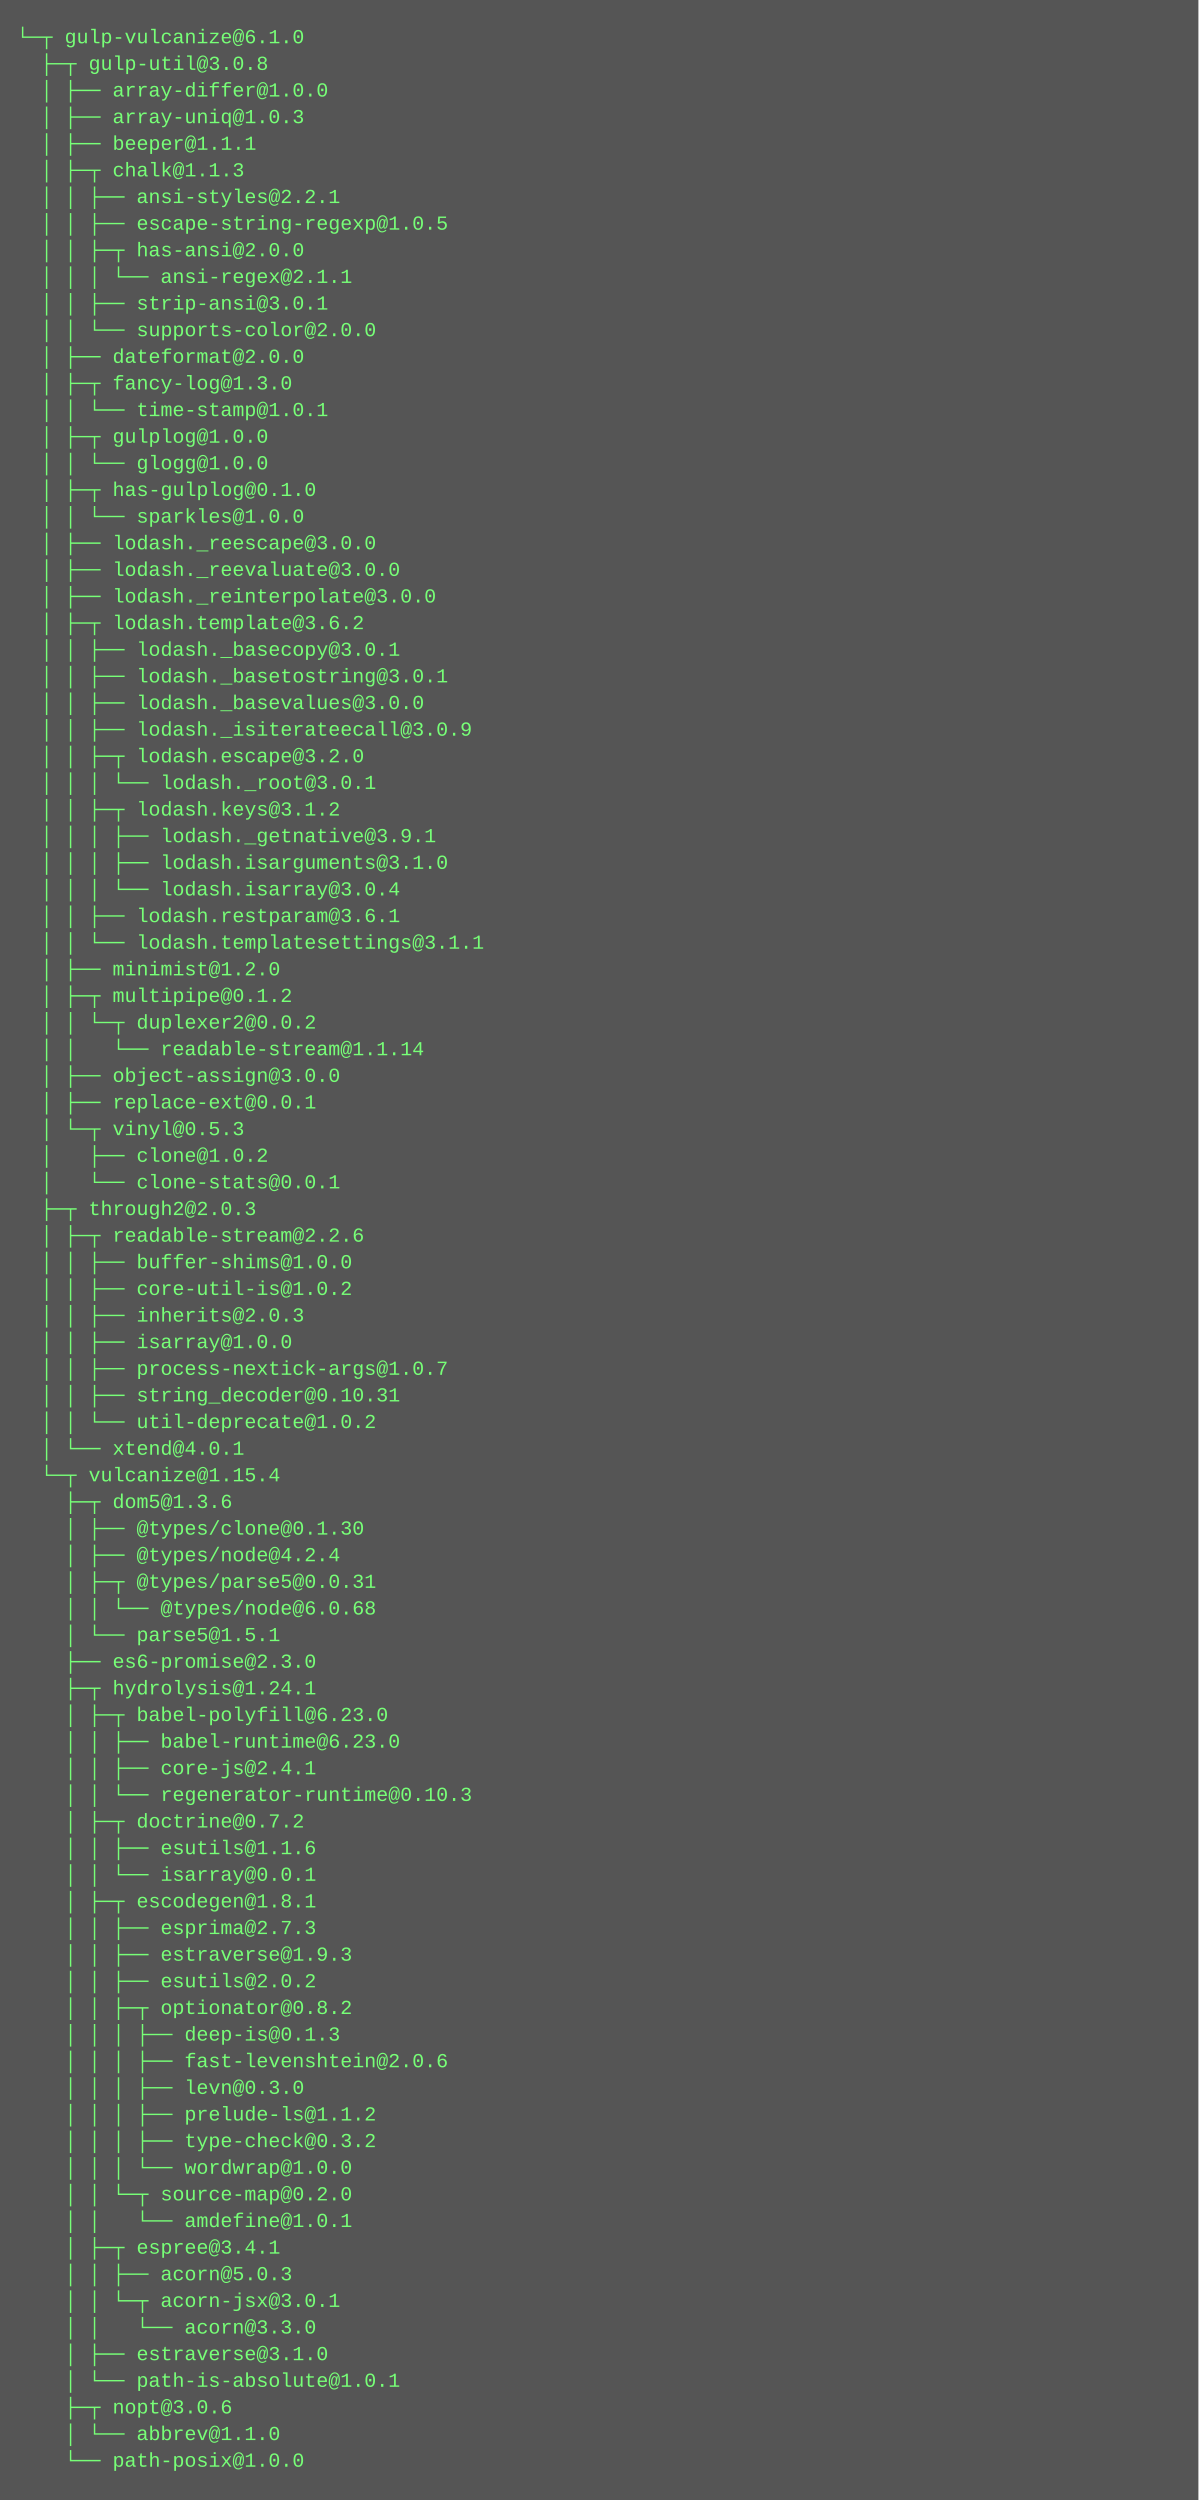
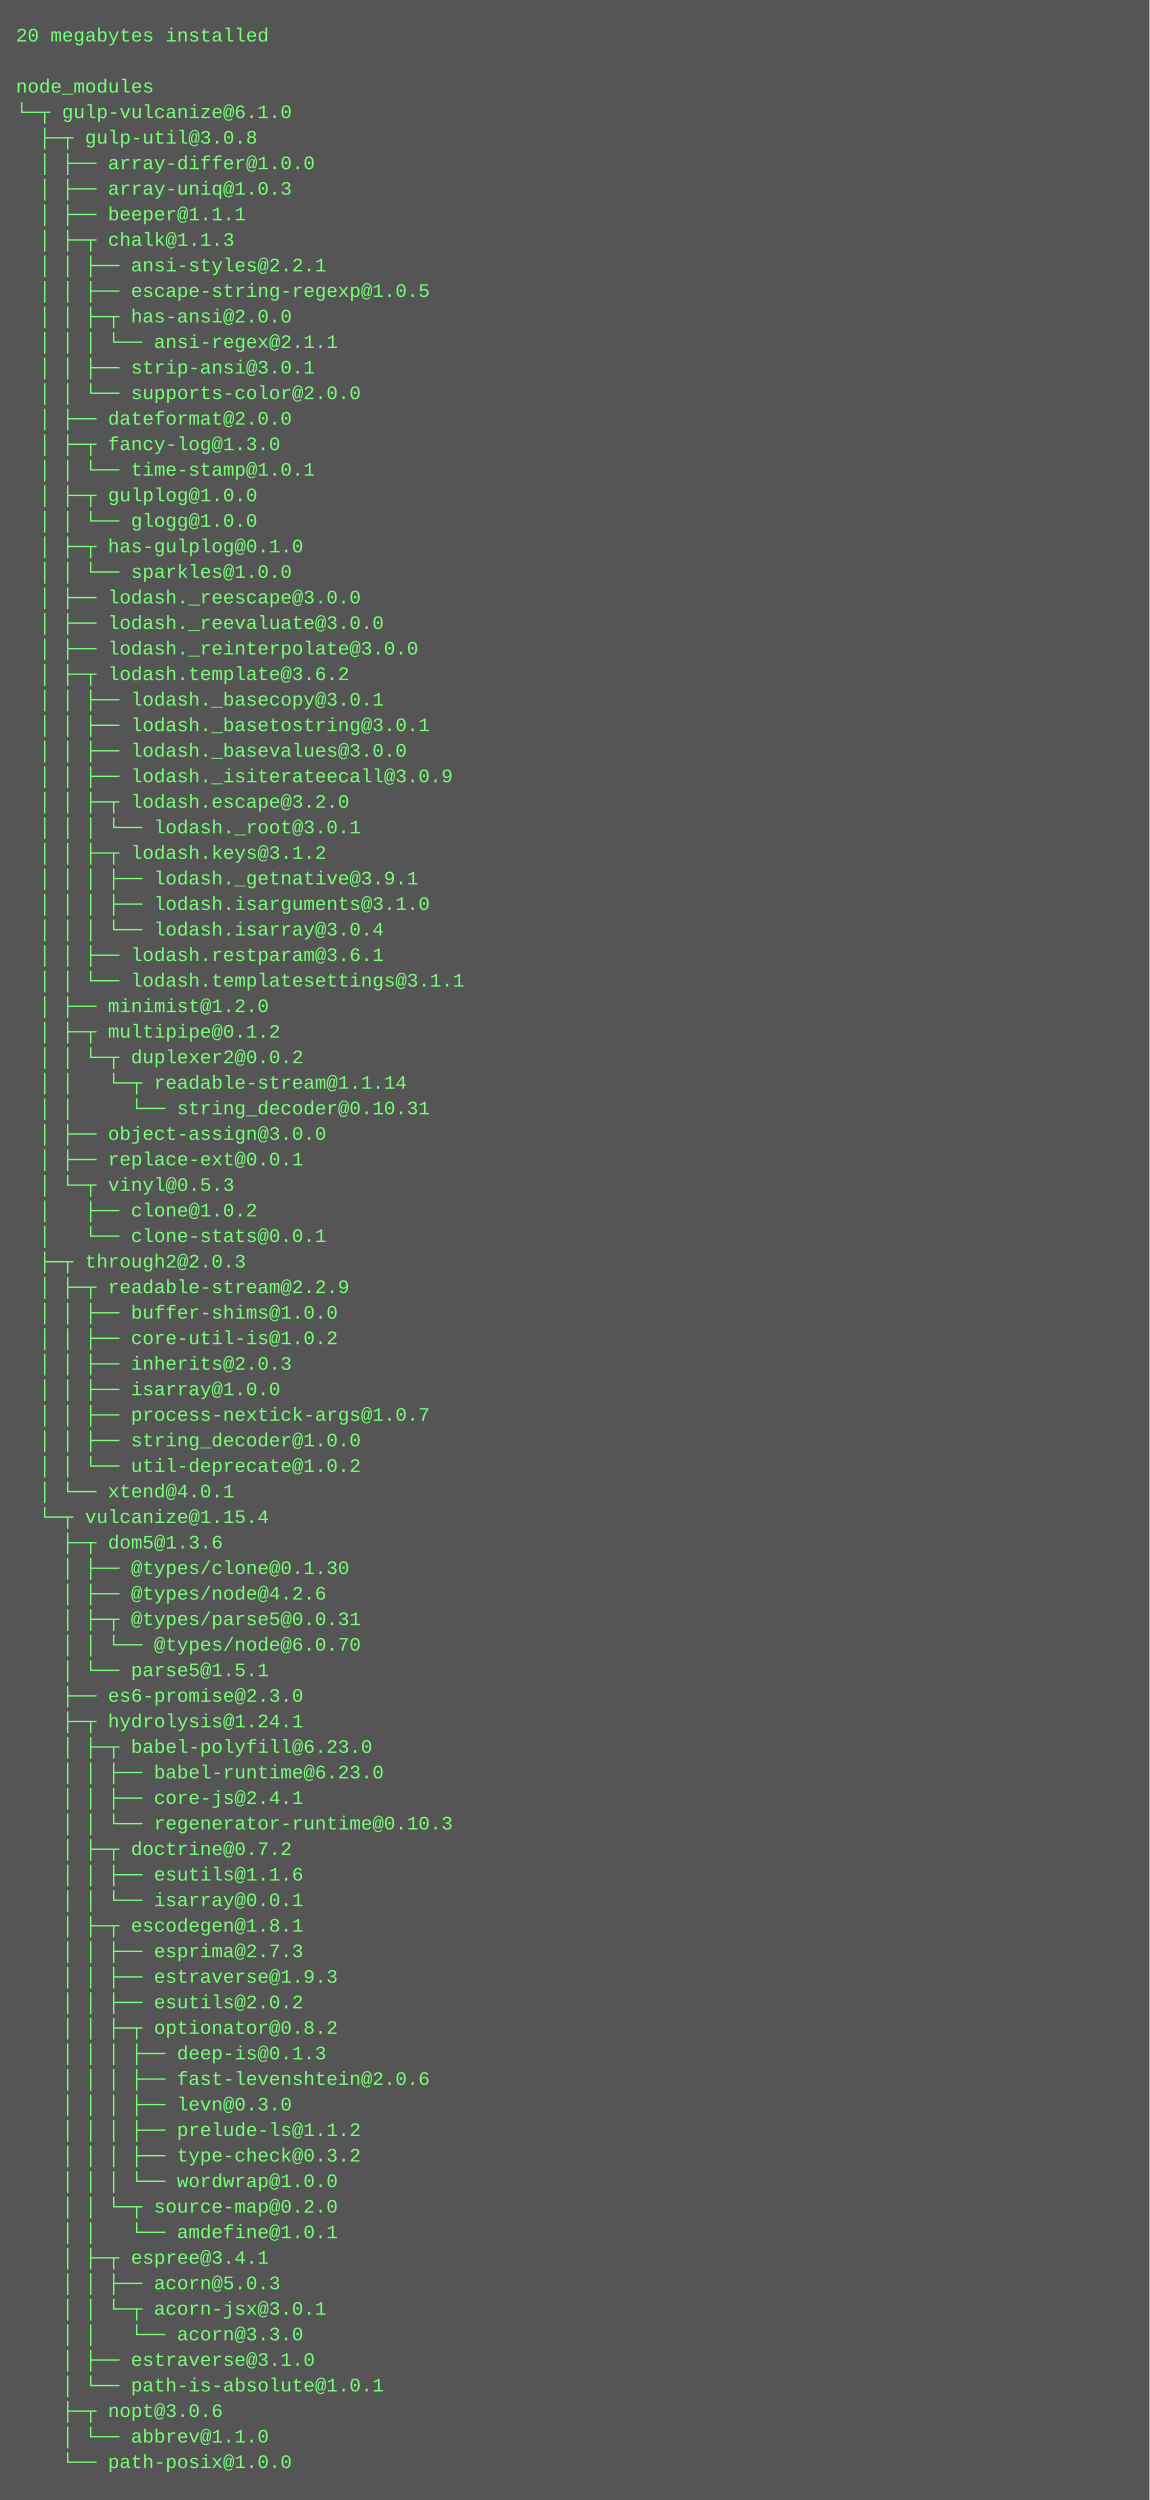
- <svg xmlns="http://www.w3.org/2000/svg" height="1502" width="720">
-   <rect height="1502" fill="#555" width="720" />
+ <svg xmlns="http://www.w3.org/2000/svg" height="1566" width="720">
+   <rect height="1566" fill="#555" width="720" />
  <text fill="#7f7" font-family="Courier New" font-size="12" xml:space="preserve">
-     <tspan x="10" y="26">└─┬ gulp-vulcanize@6.1.0 </tspan>
-     <tspan x="10" y="42">  ├─┬ gulp-util@3.0.8 </tspan>
-     <tspan x="10" y="58">  │ ├── array-differ@1.0.0 </tspan>
-     <tspan x="10" y="74">  │ ├── array-uniq@1.0.3 </tspan>
-     <tspan x="10" y="90">  │ ├── beeper@1.1.1 </tspan>
-     <tspan x="10" y="106">  │ ├─┬ chalk@1.1.3 </tspan>
-     <tspan x="10" y="122">  │ │ ├── ansi-styles@2.2.1 </tspan>
-     <tspan x="10" y="138">  │ │ ├── escape-string-regexp@1.0.5 </tspan>
-     <tspan x="10" y="154">  │ │ ├─┬ has-ansi@2.0.0 </tspan>
-     <tspan x="10" y="170">  │ │ │ └── ansi-regex@2.1.1 </tspan>
-     <tspan x="10" y="186">  │ │ ├── strip-ansi@3.0.1 </tspan>
-     <tspan x="10" y="202">  │ │ └── supports-color@2.0.0 </tspan>
-     <tspan x="10" y="218">  │ ├── dateformat@2.0.0 </tspan>
-     <tspan x="10" y="234">  │ ├─┬ fancy-log@1.3.0 </tspan>
-     <tspan x="10" y="250">  │ │ └── time-stamp@1.0.1 </tspan>
-     <tspan x="10" y="266">  │ ├─┬ gulplog@1.0.0 </tspan>
-     <tspan x="10" y="282">  │ │ └── glogg@1.0.0 </tspan>
-     <tspan x="10" y="298">  │ ├─┬ has-gulplog@0.1.0 </tspan>
-     <tspan x="10" y="314">  │ │ └── sparkles@1.0.0 </tspan>
-     <tspan x="10" y="330">  │ ├── lodash._reescape@3.0.0 </tspan>
-     <tspan x="10" y="346">  │ ├── lodash._reevaluate@3.0.0 </tspan>
-     <tspan x="10" y="362">  │ ├── lodash._reinterpolate@3.0.0 </tspan>
-     <tspan x="10" y="378">  │ ├─┬ lodash.template@3.6.2 </tspan>
-     <tspan x="10" y="394">  │ │ ├── lodash._basecopy@3.0.1 </tspan>
-     <tspan x="10" y="410">  │ │ ├── lodash._basetostring@3.0.1 </tspan>
-     <tspan x="10" y="426">  │ │ ├── lodash._basevalues@3.0.0 </tspan>
-     <tspan x="10" y="442">  │ │ ├── lodash._isiterateecall@3.0.9 </tspan>
-     <tspan x="10" y="458">  │ │ ├─┬ lodash.escape@3.2.0 </tspan>
-     <tspan x="10" y="474">  │ │ │ └── lodash._root@3.0.1 </tspan>
-     <tspan x="10" y="490">  │ │ ├─┬ lodash.keys@3.1.2 </tspan>
-     <tspan x="10" y="506">  │ │ │ ├── lodash._getnative@3.9.1 </tspan>
-     <tspan x="10" y="522">  │ │ │ ├── lodash.isarguments@3.1.0 </tspan>
-     <tspan x="10" y="538">  │ │ │ └── lodash.isarray@3.0.4 </tspan>
-     <tspan x="10" y="554">  │ │ ├── lodash.restparam@3.6.1 </tspan>
-     <tspan x="10" y="570">  │ │ └── lodash.templatesettings@3.1.1 </tspan>
-     <tspan x="10" y="586">  │ ├── minimist@1.2.0 </tspan>
-     <tspan x="10" y="602">  │ ├─┬ multipipe@0.1.2 </tspan>
-     <tspan x="10" y="618">  │ │ └─┬ duplexer2@0.0.2 </tspan>
-     <tspan x="10" y="634">  │ │   └── readable-stream@1.1.14 </tspan>
-     <tspan x="10" y="650">  │ ├── object-assign@3.0.0 </tspan>
-     <tspan x="10" y="666">  │ ├── replace-ext@0.0.1 </tspan>
-     <tspan x="10" y="682">  │ └─┬ vinyl@0.5.3 </tspan>
-     <tspan x="10" y="698">  │   ├── clone@1.0.2 </tspan>
-     <tspan x="10" y="714">  │   └── clone-stats@0.0.1 </tspan>
-     <tspan x="10" y="730">  ├─┬ through2@2.0.3 </tspan>
-     <tspan x="10" y="746">  │ ├─┬ readable-stream@2.2.6 </tspan>
-     <tspan x="10" y="762">  │ │ ├── buffer-shims@1.0.0 </tspan>
-     <tspan x="10" y="778">  │ │ ├── core-util-is@1.0.2 </tspan>
-     <tspan x="10" y="794">  │ │ ├── inherits@2.0.3 </tspan>
-     <tspan x="10" y="810">  │ │ ├── isarray@1.0.0 </tspan>
-     <tspan x="10" y="826">  │ │ ├── process-nextick-args@1.0.7 </tspan>
-     <tspan x="10" y="842">  │ │ ├── string_decoder@0.10.31 </tspan>
-     <tspan x="10" y="858">  │ │ └── util-deprecate@1.0.2 </tspan>
-     <tspan x="10" y="874">  │ └── xtend@4.0.1 </tspan>
-     <tspan x="10" y="890">  └─┬ vulcanize@1.15.4 </tspan>
-     <tspan x="10" y="906">    ├─┬ dom5@1.3.6 </tspan>
-     <tspan x="10" y="922">    │ ├── @types/clone@0.1.30 </tspan>
-     <tspan x="10" y="938">    │ ├── @types/node@4.2.4 </tspan>
-     <tspan x="10" y="954">    │ ├─┬ @types/parse5@0.0.31 </tspan>
-     <tspan x="10" y="970">    │ │ └── @types/node@6.0.68 </tspan>
-     <tspan x="10" y="986">    │ └── parse5@1.5.1 </tspan>
-     <tspan x="10" y="1002">    ├── es6-promise@2.3.0 </tspan>
-     <tspan x="10" y="1018">    ├─┬ hydrolysis@1.24.1 </tspan>
-     <tspan x="10" y="1034">    │ ├─┬ babel-polyfill@6.23.0 </tspan>
-     <tspan x="10" y="1050">    │ │ ├── babel-runtime@6.23.0 </tspan>
-     <tspan x="10" y="1066">    │ │ ├── core-js@2.4.1 </tspan>
-     <tspan x="10" y="1082">    │ │ └── regenerator-runtime@0.10.3 </tspan>
-     <tspan x="10" y="1098">    │ ├─┬ doctrine@0.7.2 </tspan>
-     <tspan x="10" y="1114">    │ │ ├── esutils@1.1.6 </tspan>
-     <tspan x="10" y="1130">    │ │ └── isarray@0.0.1 </tspan>
-     <tspan x="10" y="1146">    │ ├─┬ escodegen@1.8.1 </tspan>
-     <tspan x="10" y="1162">    │ │ ├── esprima@2.7.3 </tspan>
-     <tspan x="10" y="1178">    │ │ ├── estraverse@1.9.3 </tspan>
-     <tspan x="10" y="1194">    │ │ ├── esutils@2.0.2 </tspan>
-     <tspan x="10" y="1210">    │ │ ├─┬ optionator@0.8.2 </tspan>
-     <tspan x="10" y="1226">    │ │ │ ├── deep-is@0.1.3 </tspan>
-     <tspan x="10" y="1242">    │ │ │ ├── fast-levenshtein@2.0.6 </tspan>
-     <tspan x="10" y="1258">    │ │ │ ├── levn@0.3.0 </tspan>
-     <tspan x="10" y="1274">    │ │ │ ├── prelude-ls@1.1.2 </tspan>
-     <tspan x="10" y="1290">    │ │ │ ├── type-check@0.3.2 </tspan>
-     <tspan x="10" y="1306">    │ │ │ └── wordwrap@1.0.0 </tspan>
-     <tspan x="10" y="1322">    │ │ └─┬ source-map@0.2.0 </tspan>
-     <tspan x="10" y="1338">    │ │   └── amdefine@1.0.1 </tspan>
-     <tspan x="10" y="1354">    │ ├─┬ espree@3.4.1 </tspan>
-     <tspan x="10" y="1370">    │ │ ├── acorn@5.0.3 </tspan>
-     <tspan x="10" y="1386">    │ │ └─┬ acorn-jsx@3.0.1 </tspan>
-     <tspan x="10" y="1402">    │ │   └── acorn@3.3.0 </tspan>
-     <tspan x="10" y="1418">    │ ├── estraverse@3.1.0 </tspan>
-     <tspan x="10" y="1434">    │ └── path-is-absolute@1.0.1 </tspan>
-     <tspan x="10" y="1450">    ├─┬ nopt@3.0.6 </tspan>
-     <tspan x="10" y="1466">    │ └── abbrev@1.1.0 </tspan>
-     <tspan x="10" y="1482">    └── path-posix@1.0.0</tspan>
+     <tspan x="10" y="26">20 megabytes installed</tspan>
+     <tspan x="10" y="42" />
+     <tspan x="10" y="58">node_modules</tspan>
+     <tspan x="10" y="74">└─┬ gulp-vulcanize@6.1.0 </tspan>
+     <tspan x="10" y="90">  ├─┬ gulp-util@3.0.8 </tspan>
+     <tspan x="10" y="106">  │ ├── array-differ@1.0.0 </tspan>
+     <tspan x="10" y="122">  │ ├── array-uniq@1.0.3 </tspan>
+     <tspan x="10" y="138">  │ ├── beeper@1.1.1 </tspan>
+     <tspan x="10" y="154">  │ ├─┬ chalk@1.1.3 </tspan>
+     <tspan x="10" y="170">  │ │ ├── ansi-styles@2.2.1 </tspan>
+     <tspan x="10" y="186">  │ │ ├── escape-string-regexp@1.0.5 </tspan>
+     <tspan x="10" y="202">  │ │ ├─┬ has-ansi@2.0.0 </tspan>
+     <tspan x="10" y="218">  │ │ │ └── ansi-regex@2.1.1 </tspan>
+     <tspan x="10" y="234">  │ │ ├── strip-ansi@3.0.1 </tspan>
+     <tspan x="10" y="250">  │ │ └── supports-color@2.0.0 </tspan>
+     <tspan x="10" y="266">  │ ├── dateformat@2.0.0 </tspan>
+     <tspan x="10" y="282">  │ ├─┬ fancy-log@1.3.0 </tspan>
+     <tspan x="10" y="298">  │ │ └── time-stamp@1.0.1 </tspan>
+     <tspan x="10" y="314">  │ ├─┬ gulplog@1.0.0 </tspan>
+     <tspan x="10" y="330">  │ │ └── glogg@1.0.0 </tspan>
+     <tspan x="10" y="346">  │ ├─┬ has-gulplog@0.1.0 </tspan>
+     <tspan x="10" y="362">  │ │ └── sparkles@1.0.0 </tspan>
+     <tspan x="10" y="378">  │ ├── lodash._reescape@3.0.0 </tspan>
+     <tspan x="10" y="394">  │ ├── lodash._reevaluate@3.0.0 </tspan>
+     <tspan x="10" y="410">  │ ├── lodash._reinterpolate@3.0.0 </tspan>
+     <tspan x="10" y="426">  │ ├─┬ lodash.template@3.6.2 </tspan>
+     <tspan x="10" y="442">  │ │ ├── lodash._basecopy@3.0.1 </tspan>
+     <tspan x="10" y="458">  │ │ ├── lodash._basetostring@3.0.1 </tspan>
+     <tspan x="10" y="474">  │ │ ├── lodash._basevalues@3.0.0 </tspan>
+     <tspan x="10" y="490">  │ │ ├── lodash._isiterateecall@3.0.9 </tspan>
+     <tspan x="10" y="506">  │ │ ├─┬ lodash.escape@3.2.0 </tspan>
+     <tspan x="10" y="522">  │ │ │ └── lodash._root@3.0.1 </tspan>
+     <tspan x="10" y="538">  │ │ ├─┬ lodash.keys@3.1.2 </tspan>
+     <tspan x="10" y="554">  │ │ │ ├── lodash._getnative@3.9.1 </tspan>
+     <tspan x="10" y="570">  │ │ │ ├── lodash.isarguments@3.1.0 </tspan>
+     <tspan x="10" y="586">  │ │ │ └── lodash.isarray@3.0.4 </tspan>
+     <tspan x="10" y="602">  │ │ ├── lodash.restparam@3.6.1 </tspan>
+     <tspan x="10" y="618">  │ │ └── lodash.templatesettings@3.1.1 </tspan>
+     <tspan x="10" y="634">  │ ├── minimist@1.2.0 </tspan>
+     <tspan x="10" y="650">  │ ├─┬ multipipe@0.1.2 </tspan>
+     <tspan x="10" y="666">  │ │ └─┬ duplexer2@0.0.2 </tspan>
+     <tspan x="10" y="682">  │ │   └─┬ readable-stream@1.1.14 </tspan>
+     <tspan x="10" y="698">  │ │     └── string_decoder@0.10.31 </tspan>
+     <tspan x="10" y="714">  │ ├── object-assign@3.0.0 </tspan>
+     <tspan x="10" y="730">  │ ├── replace-ext@0.0.1 </tspan>
+     <tspan x="10" y="746">  │ └─┬ vinyl@0.5.3 </tspan>
+     <tspan x="10" y="762">  │   ├── clone@1.0.2 </tspan>
+     <tspan x="10" y="778">  │   └── clone-stats@0.0.1 </tspan>
+     <tspan x="10" y="794">  ├─┬ through2@2.0.3 </tspan>
+     <tspan x="10" y="810">  │ ├─┬ readable-stream@2.2.9 </tspan>
+     <tspan x="10" y="826">  │ │ ├── buffer-shims@1.0.0 </tspan>
+     <tspan x="10" y="842">  │ │ ├── core-util-is@1.0.2 </tspan>
+     <tspan x="10" y="858">  │ │ ├── inherits@2.0.3 </tspan>
+     <tspan x="10" y="874">  │ │ ├── isarray@1.0.0 </tspan>
+     <tspan x="10" y="890">  │ │ ├── process-nextick-args@1.0.7 </tspan>
+     <tspan x="10" y="906">  │ │ ├── string_decoder@1.0.0 </tspan>
+     <tspan x="10" y="922">  │ │ └── util-deprecate@1.0.2 </tspan>
+     <tspan x="10" y="938">  │ └── xtend@4.0.1 </tspan>
+     <tspan x="10" y="954">  └─┬ vulcanize@1.15.4 </tspan>
+     <tspan x="10" y="970">    ├─┬ dom5@1.3.6 </tspan>
+     <tspan x="10" y="986">    │ ├── @types/clone@0.1.30 </tspan>
+     <tspan x="10" y="1002">    │ ├── @types/node@4.2.6 </tspan>
+     <tspan x="10" y="1018">    │ ├─┬ @types/parse5@0.0.31 </tspan>
+     <tspan x="10" y="1034">    │ │ └── @types/node@6.0.70 </tspan>
+     <tspan x="10" y="1050">    │ └── parse5@1.5.1 </tspan>
+     <tspan x="10" y="1066">    ├── es6-promise@2.3.0 </tspan>
+     <tspan x="10" y="1082">    ├─┬ hydrolysis@1.24.1 </tspan>
+     <tspan x="10" y="1098">    │ ├─┬ babel-polyfill@6.23.0 </tspan>
+     <tspan x="10" y="1114">    │ │ ├── babel-runtime@6.23.0 </tspan>
+     <tspan x="10" y="1130">    │ │ ├── core-js@2.4.1 </tspan>
+     <tspan x="10" y="1146">    │ │ └── regenerator-runtime@0.10.3 </tspan>
+     <tspan x="10" y="1162">    │ ├─┬ doctrine@0.7.2 </tspan>
+     <tspan x="10" y="1178">    │ │ ├── esutils@1.1.6 </tspan>
+     <tspan x="10" y="1194">    │ │ └── isarray@0.0.1 </tspan>
+     <tspan x="10" y="1210">    │ ├─┬ escodegen@1.8.1 </tspan>
+     <tspan x="10" y="1226">    │ │ ├── esprima@2.7.3 </tspan>
+     <tspan x="10" y="1242">    │ │ ├── estraverse@1.9.3 </tspan>
+     <tspan x="10" y="1258">    │ │ ├── esutils@2.0.2 </tspan>
+     <tspan x="10" y="1274">    │ │ ├─┬ optionator@0.8.2 </tspan>
+     <tspan x="10" y="1290">    │ │ │ ├── deep-is@0.1.3 </tspan>
+     <tspan x="10" y="1306">    │ │ │ ├── fast-levenshtein@2.0.6 </tspan>
+     <tspan x="10" y="1322">    │ │ │ ├── levn@0.3.0 </tspan>
+     <tspan x="10" y="1338">    │ │ │ ├── prelude-ls@1.1.2 </tspan>
+     <tspan x="10" y="1354">    │ │ │ ├── type-check@0.3.2 </tspan>
+     <tspan x="10" y="1370">    │ │ │ └── wordwrap@1.0.0 </tspan>
+     <tspan x="10" y="1386">    │ │ └─┬ source-map@0.2.0 </tspan>
+     <tspan x="10" y="1402">    │ │   └── amdefine@1.0.1 </tspan>
+     <tspan x="10" y="1418">    │ ├─┬ espree@3.4.1 </tspan>
+     <tspan x="10" y="1434">    │ │ ├── acorn@5.0.3 </tspan>
+     <tspan x="10" y="1450">    │ │ └─┬ acorn-jsx@3.0.1 </tspan>
+     <tspan x="10" y="1466">    │ │   └── acorn@3.3.0 </tspan>
+     <tspan x="10" y="1482">    │ ├── estraverse@3.1.0 </tspan>
+     <tspan x="10" y="1498">    │ └── path-is-absolute@1.0.1 </tspan>
+     <tspan x="10" y="1514">    ├─┬ nopt@3.0.6 </tspan>
+     <tspan x="10" y="1530">    │ └── abbrev@1.1.0 </tspan>
+     <tspan x="10" y="1546">    └── path-posix@1.0.0</tspan>
  </text>
</svg>
